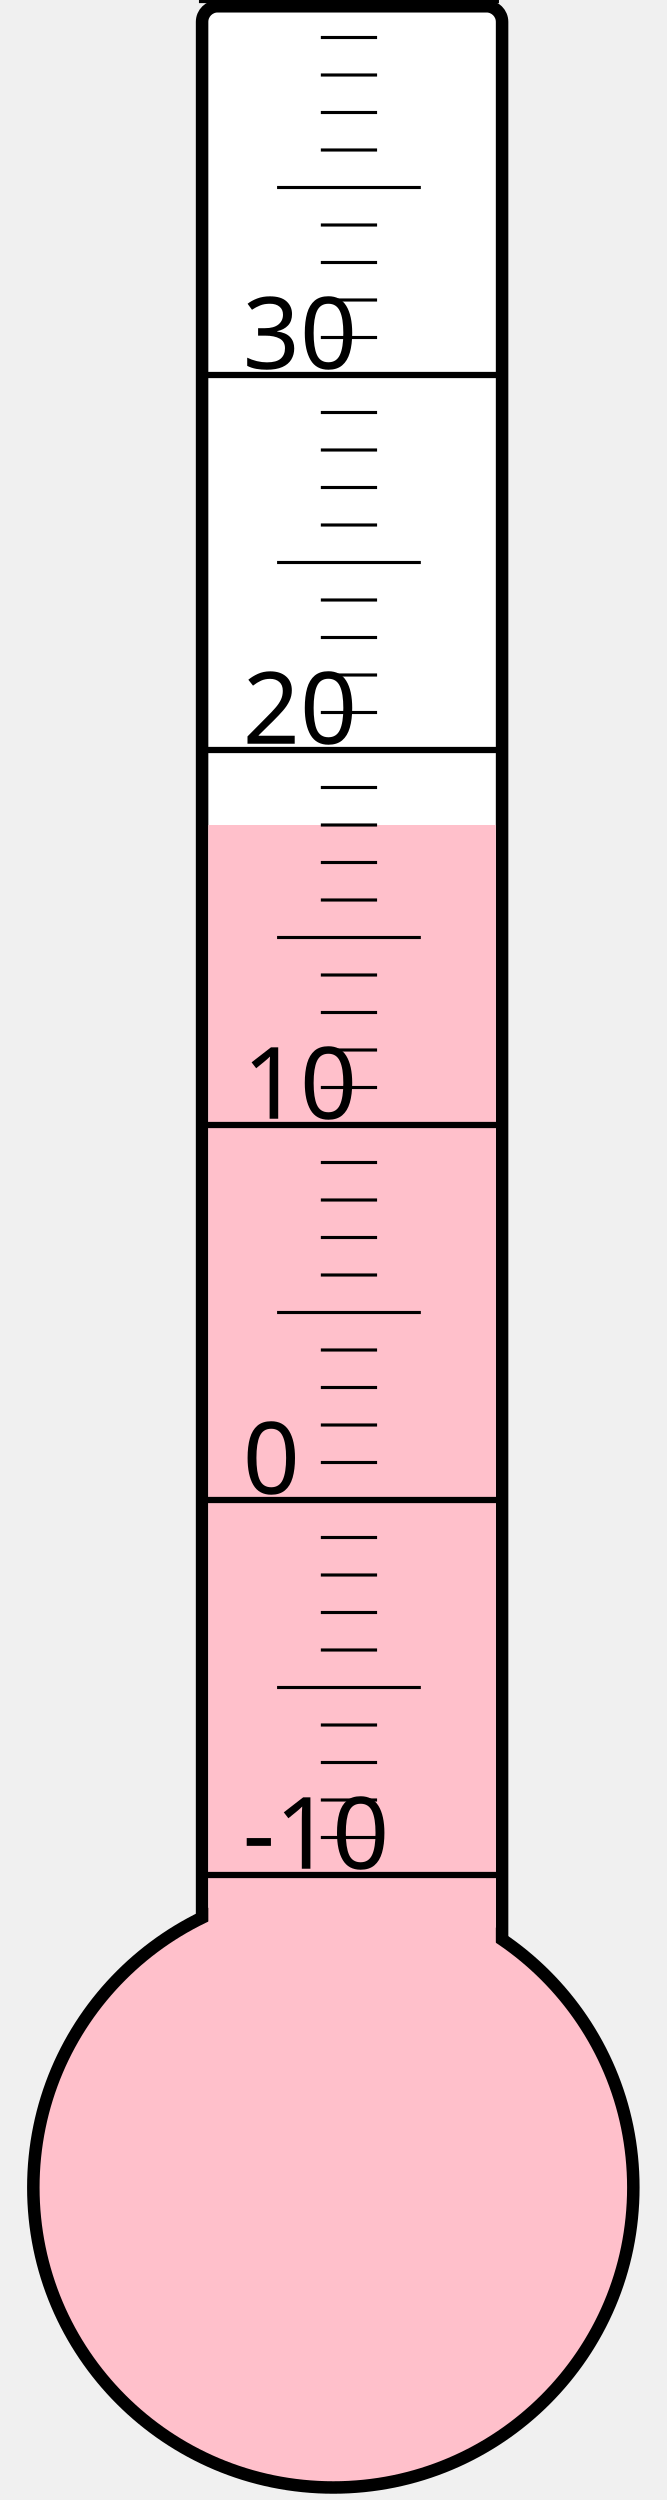
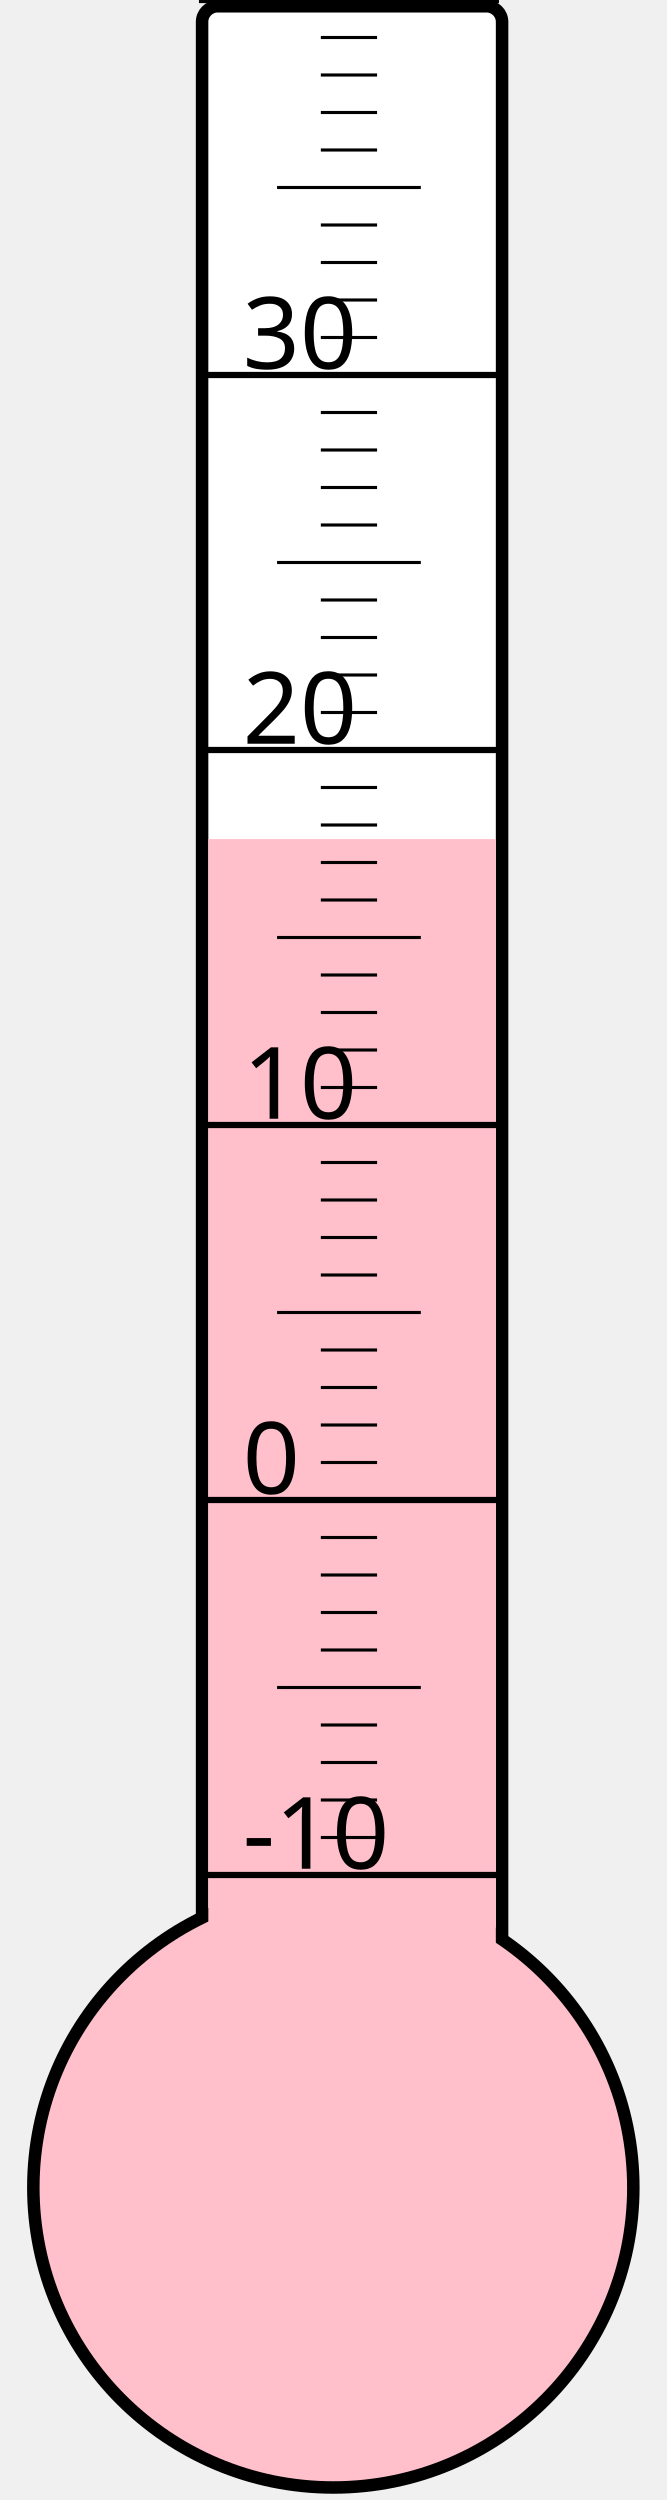
<svg xmlns="http://www.w3.org/2000/svg" width="40px" height="150px" viewBox="0 0 200 800">
  <rect width="200" height="800" x="0" y="0" style="fill: #ffffeb; fill-opacity: 0;" />
  <rect width="96" height="680" x="58" y="2" rx="5" ry="5" style="fill: white; fill-opacity: 1; stroke: black; stroke-width: 4;" />
  <circle cx="100" cy="700" r="96" style="fill: pink; stroke: black; stroke-width: 4;" />
-   <rect width="92" height="436.0" x="60" y="264.0" style="fill: pink; fill-opacity: 1; stroke-width: 0;" />
+   <rect width="92" height="431.5" x="60" y="268.5" style="fill: pink; fill-opacity: 1; stroke-width: 0;" />
  <text x="71" y="598" style="font-family: sans-serif; font-size: 24pt;">-10</text>
  <text x="71" y="478" style="font-family: sans-serif; font-size: 24pt;">0</text>
  <text x="71" y="358" style="font-family: sans-serif; font-size: 24pt;">10</text>
  <text x="71" y="238" style="font-family: sans-serif; font-size: 24pt;">20</text>
  <text x="71" y="118" style="font-family: sans-serif; font-size: 24pt;">30</text>
  <g style="stroke: black;">
    <line x1="57" y1="600" x2="153" y2="600" style="stroke-width: 2;" />
    <line x1="96" y1="588" x2="114" y2="588" style="stroke-width: 1;" />
    <line x1="96" y1="576" x2="114" y2="576" style="stroke-width: 1;" />
    <line x1="96" y1="564" x2="114" y2="564" style="stroke-width: 1;" />
    <line x1="96" y1="552" x2="114" y2="552" style="stroke-width: 1;" />
    <line x1="82" y1="540" x2="128" y2="540" style="stroke-width: 1;" />
    <line x1="96" y1="528" x2="114" y2="528" style="stroke-width: 1;" />
    <line x1="96" y1="516" x2="114" y2="516" style="stroke-width: 1;" />
    <line x1="96" y1="504" x2="114" y2="504" style="stroke-width: 1;" />
    <line x1="96" y1="492" x2="114" y2="492" style="stroke-width: 1;" />
    <line x1="57" y1="480" x2="153" y2="480" style="stroke-width: 2;" />
    <line x1="96" y1="468" x2="114" y2="468" style="stroke-width: 1;" />
    <line x1="96" y1="456" x2="114" y2="456" style="stroke-width: 1;" />
    <line x1="96" y1="444" x2="114" y2="444" style="stroke-width: 1;" />
    <line x1="96" y1="432" x2="114" y2="432" style="stroke-width: 1;" />
    <line x1="82" y1="420" x2="128" y2="420" style="stroke-width: 1;" />
    <line x1="96" y1="408" x2="114" y2="408" style="stroke-width: 1;" />
    <line x1="96" y1="396" x2="114" y2="396" style="stroke-width: 1;" />
    <line x1="96" y1="384" x2="114" y2="384" style="stroke-width: 1;" />
    <line x1="96" y1="372" x2="114" y2="372" style="stroke-width: 1;" />
    <line x1="57" y1="360" x2="153" y2="360" style="stroke-width: 2;" />
    <line x1="96" y1="348" x2="114" y2="348" style="stroke-width: 1;" />
    <line x1="96" y1="336" x2="114" y2="336" style="stroke-width: 1;" />
    <line x1="96" y1="324" x2="114" y2="324" style="stroke-width: 1;" />
    <line x1="96" y1="312" x2="114" y2="312" style="stroke-width: 1;" />
    <line x1="82" y1="300" x2="128" y2="300" style="stroke-width: 1;" />
    <line x1="96" y1="288" x2="114" y2="288" style="stroke-width: 1;" />
    <line x1="96" y1="276" x2="114" y2="276" style="stroke-width: 1;" />
    <line x1="96" y1="264" x2="114" y2="264" style="stroke-width: 1;" />
    <line x1="96" y1="252" x2="114" y2="252" style="stroke-width: 1;" />
    <line x1="57" y1="240" x2="153" y2="240" style="stroke-width: 2;" />
    <line x1="96" y1="228" x2="114" y2="228" style="stroke-width: 1;" />
    <line x1="96" y1="216" x2="114" y2="216" style="stroke-width: 1;" />
    <line x1="96" y1="204" x2="114" y2="204" style="stroke-width: 1;" />
    <line x1="96" y1="192" x2="114" y2="192" style="stroke-width: 1;" />
    <line x1="82" y1="180" x2="128" y2="180" style="stroke-width: 1;" />
    <line x1="96" y1="168" x2="114" y2="168" style="stroke-width: 1;" />
    <line x1="96" y1="156" x2="114" y2="156" style="stroke-width: 1;" />
    <line x1="96" y1="144" x2="114" y2="144" style="stroke-width: 1;" />
    <line x1="96" y1="132" x2="114" y2="132" style="stroke-width: 1;" />
    <line x1="57" y1="120" x2="153" y2="120" style="stroke-width: 2;" />
    <line x1="96" y1="108" x2="114" y2="108" style="stroke-width: 1;" />
    <line x1="96" y1="96" x2="114" y2="96" style="stroke-width: 1;" />
    <line x1="96" y1="84" x2="114" y2="84" style="stroke-width: 1;" />
    <line x1="96" y1="72" x2="114" y2="72" style="stroke-width: 1;" />
    <line x1="82" y1="60" x2="128" y2="60" style="stroke-width: 1;" />
    <line x1="96" y1="48" x2="114" y2="48" style="stroke-width: 1;" />
    <line x1="96" y1="36" x2="114" y2="36" style="stroke-width: 1;" />
    <line x1="96" y1="24" x2="114" y2="24" style="stroke-width: 1;" />
    <line x1="96" y1="12" x2="114" y2="12" style="stroke-width: 1;" />
    <line x1="57" y1="0" x2="153" y2="0" style="stroke-width: 2;" />
  </g>
</svg>
